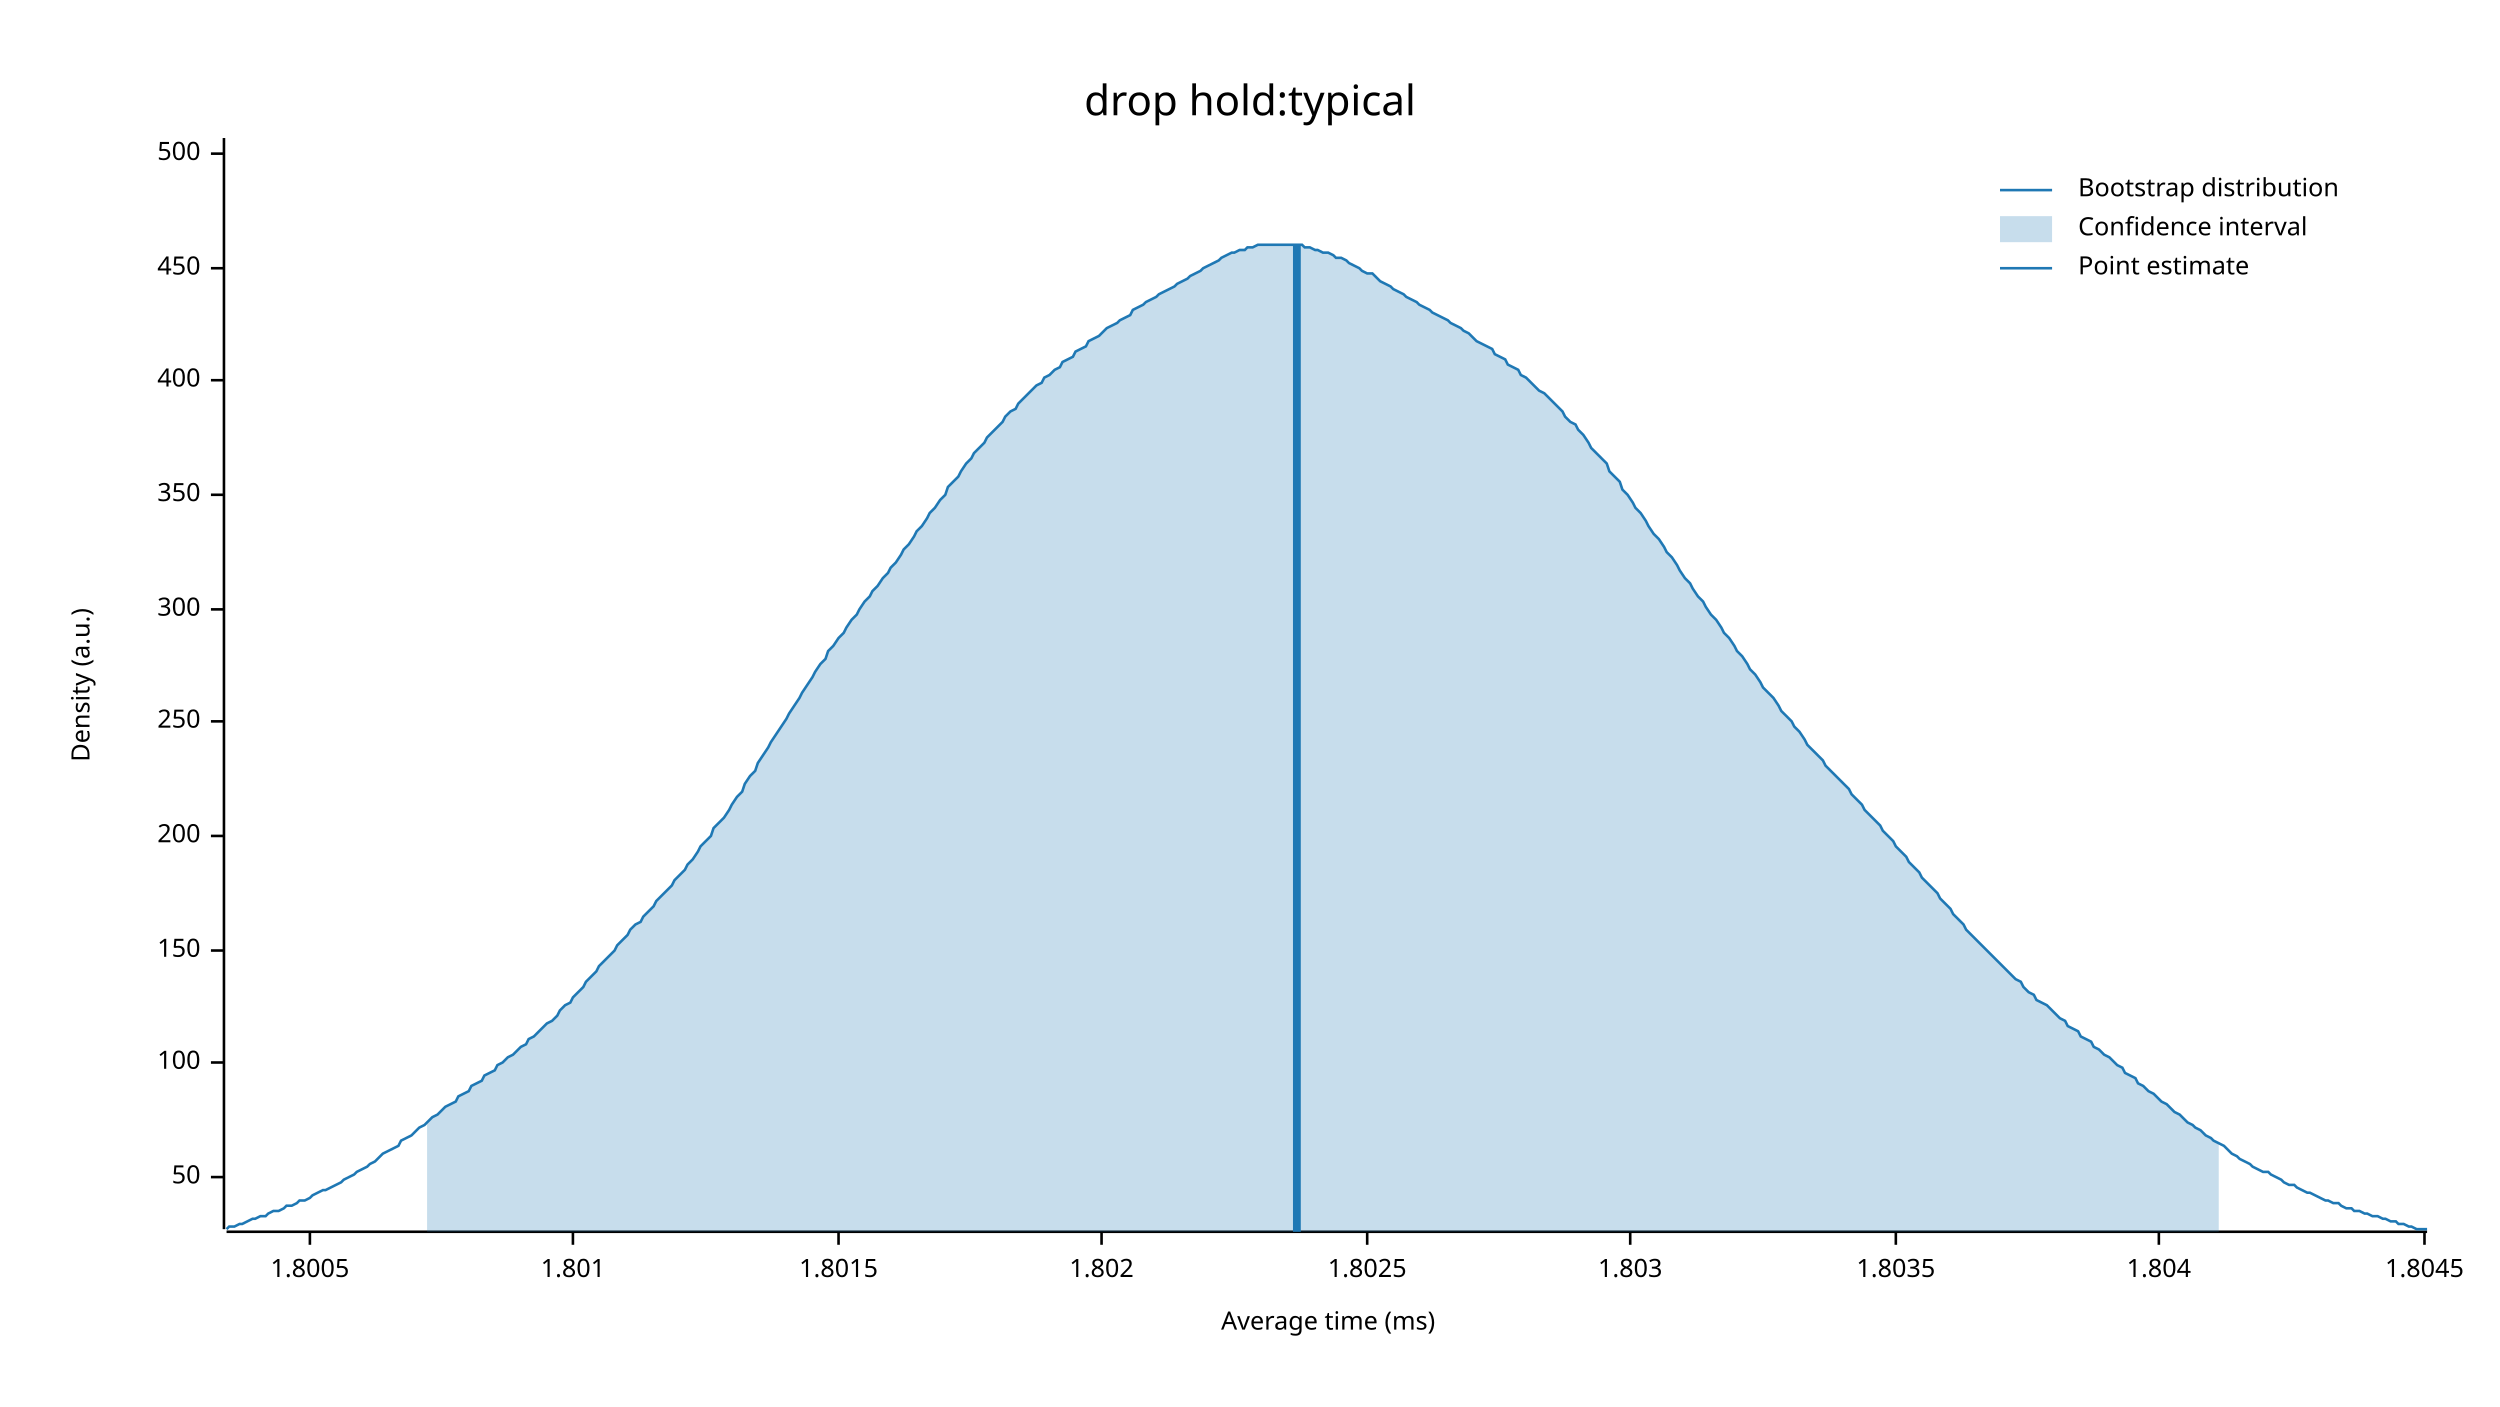
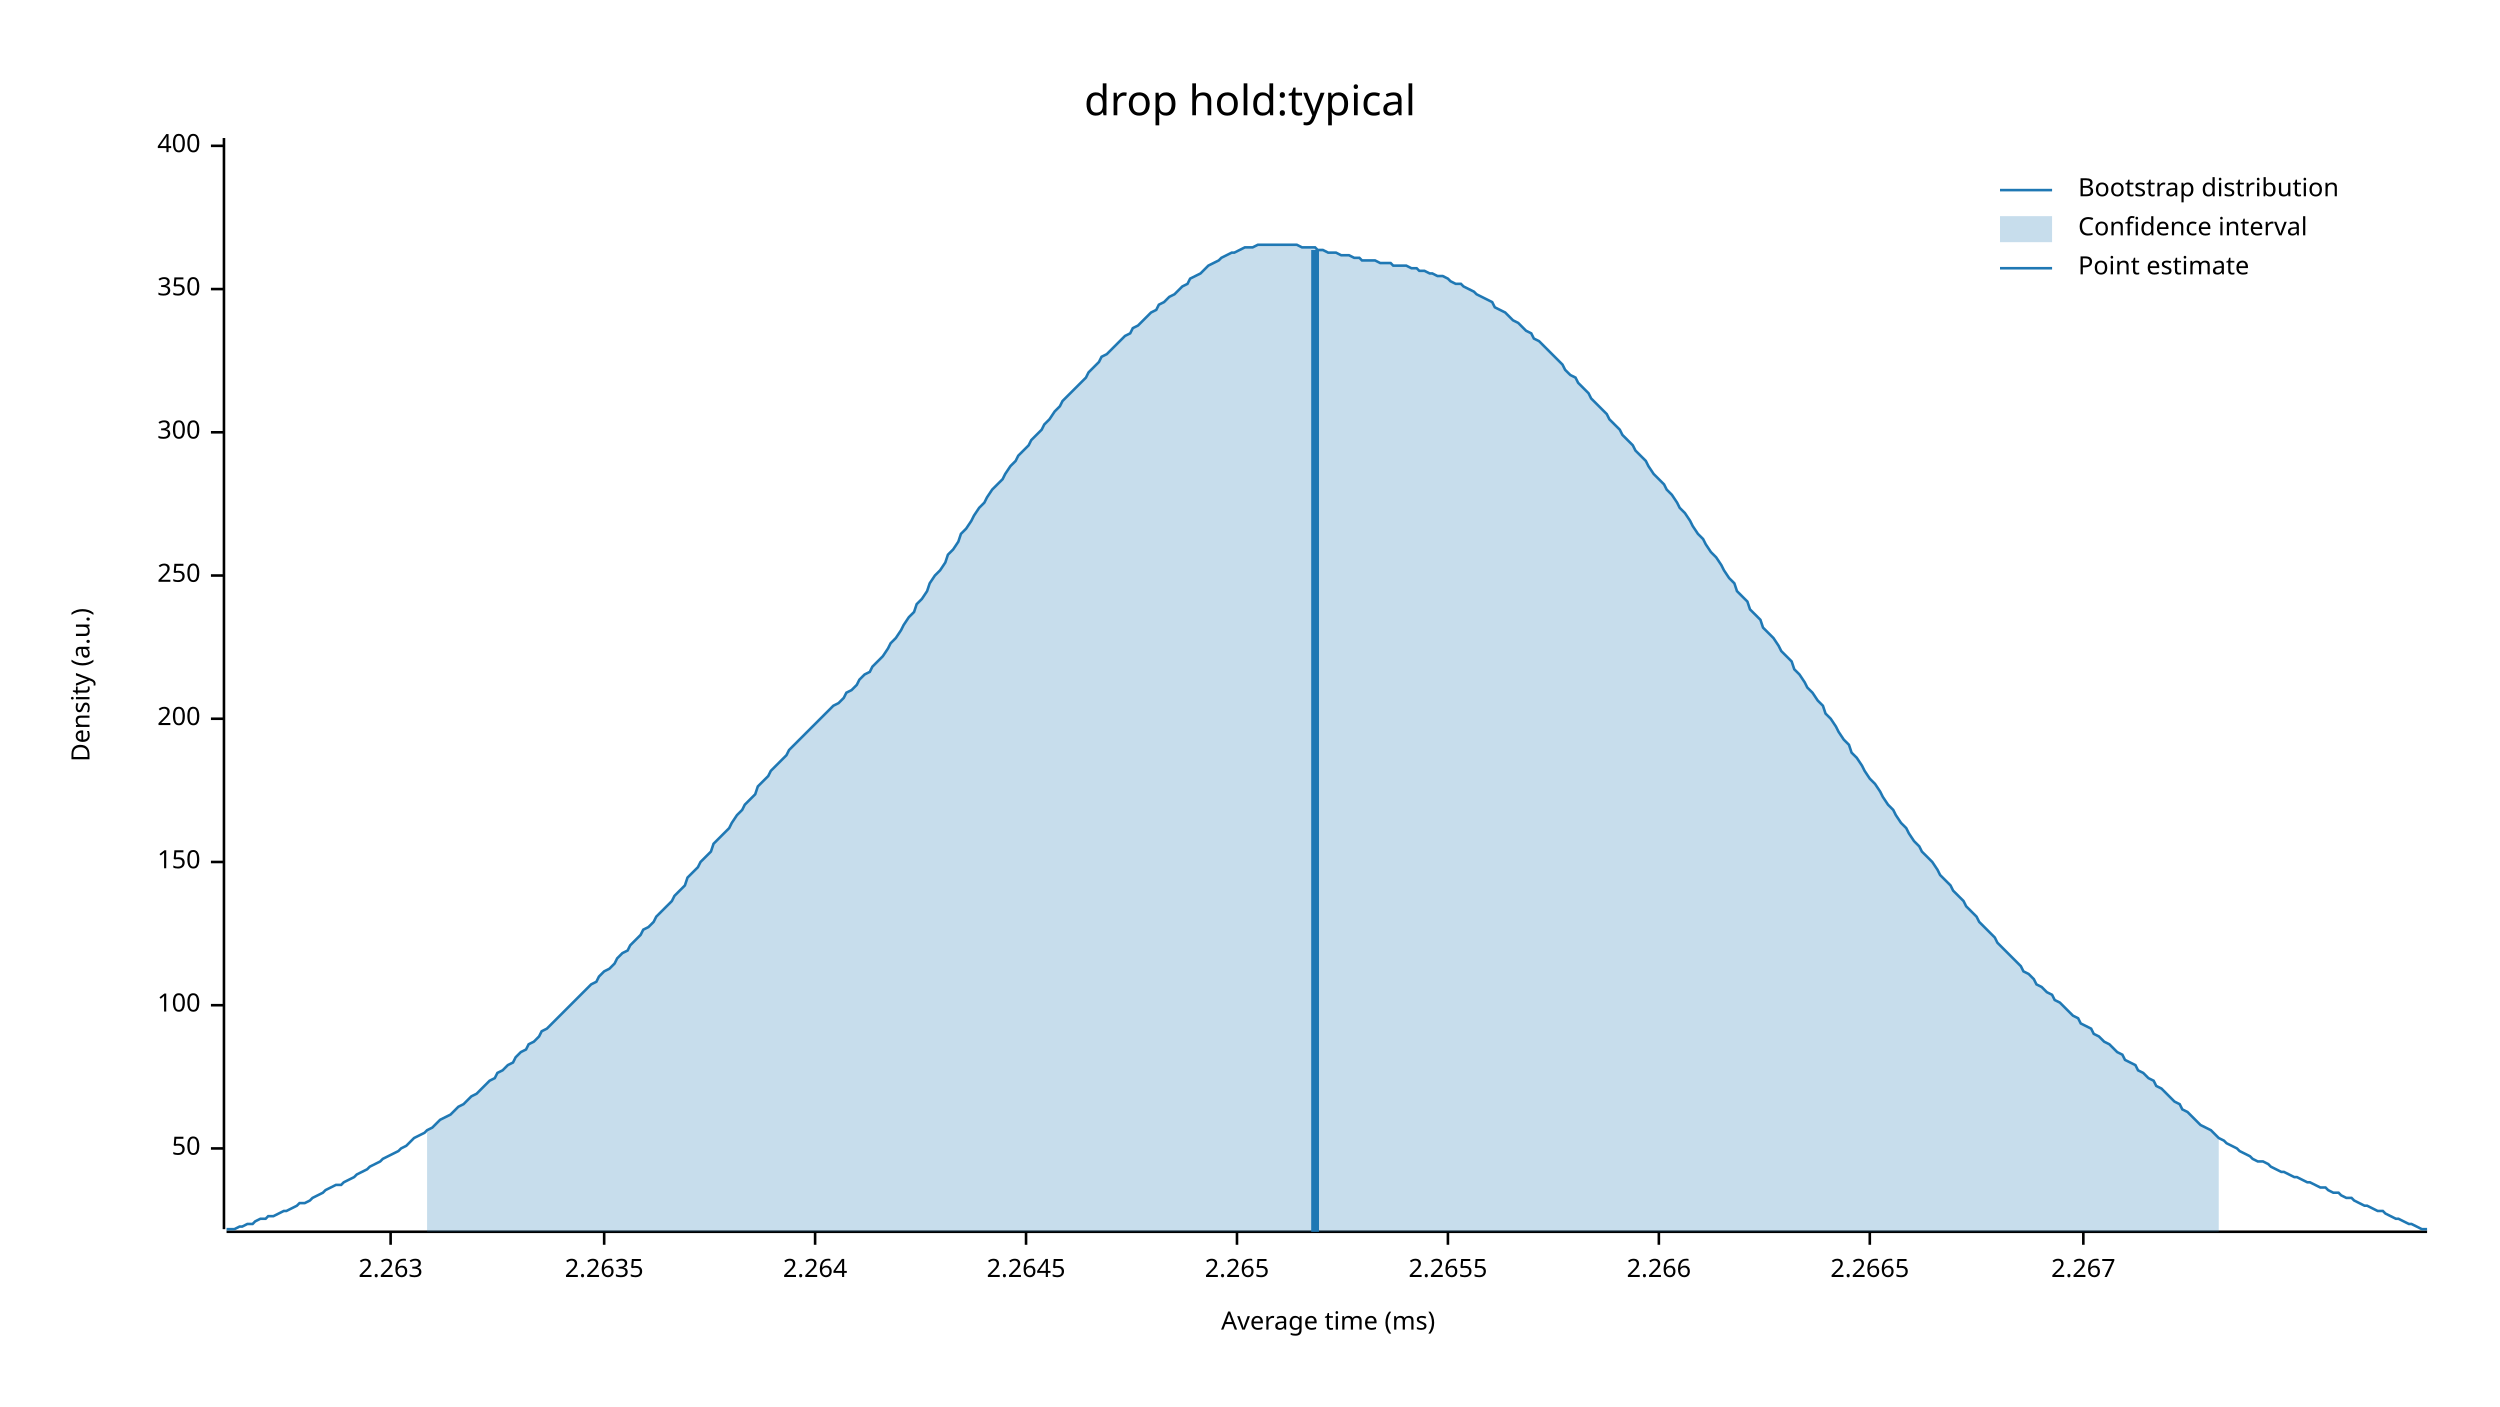
<svg xmlns="http://www.w3.org/2000/svg" width="960" height="540" viewBox="0 0 960 540">
  <text x="480" y="32" dy="0.76em" text-anchor="middle" font-family="sans-serif" font-size="16.129" opacity="1" fill="#000000">
drop hold:typical
</text>
  <text x="27" y="263" dy="0.76em" text-anchor="middle" font-family="sans-serif" font-size="9.677" opacity="1" fill="#000000" transform="rotate(270, 27, 263)">
Density (a.u.)
</text>
  <text x="510" y="513" dy="-0.5ex" text-anchor="middle" font-family="sans-serif" font-size="9.677" opacity="1" fill="#000000">
Average time (ms)
</text>
  <polyline fill="none" opacity="1" stroke="#000000" stroke-width="1" points="86,53 86,472 " />
-   <text x="77" y="452" dy="0.5ex" text-anchor="end" font-family="sans-serif" font-size="9.677" opacity="1" fill="#000000">
+   <text x="77" y="441" dy="0.5ex" text-anchor="end" font-family="sans-serif" font-size="9.677" opacity="1" fill="#000000">
50
</text>
-   <polyline fill="none" opacity="1" stroke="#000000" stroke-width="1" points="81,452 86,452 " />
-   <text x="77" y="408" dy="0.5ex" text-anchor="end" font-family="sans-serif" font-size="9.677" opacity="1" fill="#000000">
+   <polyline fill="none" opacity="1" stroke="#000000" stroke-width="1" points="81,441 86,441 " />
+   <text x="77" y="386" dy="0.5ex" text-anchor="end" font-family="sans-serif" font-size="9.677" opacity="1" fill="#000000">
100
</text>
-   <polyline fill="none" opacity="1" stroke="#000000" stroke-width="1" points="81,408 86,408 " />
-   <text x="77" y="365" dy="0.5ex" text-anchor="end" font-family="sans-serif" font-size="9.677" opacity="1" fill="#000000">
+   <polyline fill="none" opacity="1" stroke="#000000" stroke-width="1" points="81,386 86,386 " />
+   <text x="77" y="331" dy="0.5ex" text-anchor="end" font-family="sans-serif" font-size="9.677" opacity="1" fill="#000000">
150
</text>
-   <polyline fill="none" opacity="1" stroke="#000000" stroke-width="1" points="81,365 86,365 " />
-   <text x="77" y="321" dy="0.5ex" text-anchor="end" font-family="sans-serif" font-size="9.677" opacity="1" fill="#000000">
+   <polyline fill="none" opacity="1" stroke="#000000" stroke-width="1" points="81,331 86,331 " />
+   <text x="77" y="276" dy="0.5ex" text-anchor="end" font-family="sans-serif" font-size="9.677" opacity="1" fill="#000000">
200
</text>
-   <polyline fill="none" opacity="1" stroke="#000000" stroke-width="1" points="81,321 86,321 " />
-   <text x="77" y="277" dy="0.5ex" text-anchor="end" font-family="sans-serif" font-size="9.677" opacity="1" fill="#000000">
+   <polyline fill="none" opacity="1" stroke="#000000" stroke-width="1" points="81,276 86,276 " />
+   <text x="77" y="221" dy="0.5ex" text-anchor="end" font-family="sans-serif" font-size="9.677" opacity="1" fill="#000000">
250
</text>
-   <polyline fill="none" opacity="1" stroke="#000000" stroke-width="1" points="81,277 86,277 " />
-   <text x="77" y="234" dy="0.5ex" text-anchor="end" font-family="sans-serif" font-size="9.677" opacity="1" fill="#000000">
+   <polyline fill="none" opacity="1" stroke="#000000" stroke-width="1" points="81,221 86,221 " />
+   <text x="77" y="166" dy="0.5ex" text-anchor="end" font-family="sans-serif" font-size="9.677" opacity="1" fill="#000000">
300
</text>
-   <polyline fill="none" opacity="1" stroke="#000000" stroke-width="1" points="81,234 86,234 " />
-   <text x="77" y="190" dy="0.5ex" text-anchor="end" font-family="sans-serif" font-size="9.677" opacity="1" fill="#000000">
+   <polyline fill="none" opacity="1" stroke="#000000" stroke-width="1" points="81,166 86,166 " />
+   <text x="77" y="111" dy="0.5ex" text-anchor="end" font-family="sans-serif" font-size="9.677" opacity="1" fill="#000000">
350
</text>
-   <polyline fill="none" opacity="1" stroke="#000000" stroke-width="1" points="81,190 86,190 " />
-   <text x="77" y="146" dy="0.5ex" text-anchor="end" font-family="sans-serif" font-size="9.677" opacity="1" fill="#000000">
+   <polyline fill="none" opacity="1" stroke="#000000" stroke-width="1" points="81,111 86,111 " />
+   <text x="77" y="56" dy="0.5ex" text-anchor="end" font-family="sans-serif" font-size="9.677" opacity="1" fill="#000000">
400
</text>
-   <polyline fill="none" opacity="1" stroke="#000000" stroke-width="1" points="81,146 86,146 " />
-   <text x="77" y="103" dy="0.5ex" text-anchor="end" font-family="sans-serif" font-size="9.677" opacity="1" fill="#000000">
- 450
+   <polyline fill="none" opacity="1" stroke="#000000" stroke-width="1" points="81,56 86,56 " />
+   <polyline fill="none" opacity="1" stroke="#000000" stroke-width="1" points="87,473 932,473 " />
+   <text x="150" y="483" dy="0.76em" text-anchor="middle" font-family="sans-serif" font-size="9.677" opacity="1" fill="#000000">
+ 2.263
</text>
-   <polyline fill="none" opacity="1" stroke="#000000" stroke-width="1" points="81,103 86,103 " />
-   <text x="77" y="59" dy="0.5ex" text-anchor="end" font-family="sans-serif" font-size="9.677" opacity="1" fill="#000000">
- 500
+   <polyline fill="none" opacity="1" stroke="#000000" stroke-width="1" points="150,473 150,478 " />
+   <text x="232" y="483" dy="0.76em" text-anchor="middle" font-family="sans-serif" font-size="9.677" opacity="1" fill="#000000">
+ 2.2635
</text>
-   <polyline fill="none" opacity="1" stroke="#000000" stroke-width="1" points="81,59 86,59 " />
-   <polyline fill="none" opacity="1" stroke="#000000" stroke-width="1" points="87,473 932,473 " />
-   <text x="119" y="483" dy="0.76em" text-anchor="middle" font-family="sans-serif" font-size="9.677" opacity="1" fill="#000000">
- 1.8005
+   <polyline fill="none" opacity="1" stroke="#000000" stroke-width="1" points="232,473 232,478 " />
+   <text x="313" y="483" dy="0.76em" text-anchor="middle" font-family="sans-serif" font-size="9.677" opacity="1" fill="#000000">
+ 2.264
</text>
-   <polyline fill="none" opacity="1" stroke="#000000" stroke-width="1" points="119,473 119,478 " />
-   <text x="220" y="483" dy="0.76em" text-anchor="middle" font-family="sans-serif" font-size="9.677" opacity="1" fill="#000000">
- 1.801
+   <polyline fill="none" opacity="1" stroke="#000000" stroke-width="1" points="313,473 313,478 " />
+   <text x="394" y="483" dy="0.76em" text-anchor="middle" font-family="sans-serif" font-size="9.677" opacity="1" fill="#000000">
+ 2.2645
</text>
-   <polyline fill="none" opacity="1" stroke="#000000" stroke-width="1" points="220,473 220,478 " />
-   <text x="322" y="483" dy="0.76em" text-anchor="middle" font-family="sans-serif" font-size="9.677" opacity="1" fill="#000000">
- 1.8015
+   <polyline fill="none" opacity="1" stroke="#000000" stroke-width="1" points="394,473 394,478 " />
+   <text x="475" y="483" dy="0.76em" text-anchor="middle" font-family="sans-serif" font-size="9.677" opacity="1" fill="#000000">
+ 2.265
</text>
-   <polyline fill="none" opacity="1" stroke="#000000" stroke-width="1" points="322,473 322,478 " />
-   <text x="423" y="483" dy="0.76em" text-anchor="middle" font-family="sans-serif" font-size="9.677" opacity="1" fill="#000000">
- 1.802
+   <polyline fill="none" opacity="1" stroke="#000000" stroke-width="1" points="475,473 475,478 " />
+   <text x="556" y="483" dy="0.76em" text-anchor="middle" font-family="sans-serif" font-size="9.677" opacity="1" fill="#000000">
+ 2.2655
</text>
-   <polyline fill="none" opacity="1" stroke="#000000" stroke-width="1" points="423,473 423,478 " />
-   <text x="525" y="483" dy="0.76em" text-anchor="middle" font-family="sans-serif" font-size="9.677" opacity="1" fill="#000000">
- 1.8025
+   <polyline fill="none" opacity="1" stroke="#000000" stroke-width="1" points="556,473 556,478 " />
+   <text x="637" y="483" dy="0.76em" text-anchor="middle" font-family="sans-serif" font-size="9.677" opacity="1" fill="#000000">
+ 2.266
</text>
-   <polyline fill="none" opacity="1" stroke="#000000" stroke-width="1" points="525,473 525,478 " />
-   <text x="626" y="483" dy="0.76em" text-anchor="middle" font-family="sans-serif" font-size="9.677" opacity="1" fill="#000000">
- 1.803
+   <polyline fill="none" opacity="1" stroke="#000000" stroke-width="1" points="637,473 637,478 " />
+   <text x="718" y="483" dy="0.76em" text-anchor="middle" font-family="sans-serif" font-size="9.677" opacity="1" fill="#000000">
+ 2.2665
</text>
-   <polyline fill="none" opacity="1" stroke="#000000" stroke-width="1" points="626,473 626,478 " />
-   <text x="728" y="483" dy="0.76em" text-anchor="middle" font-family="sans-serif" font-size="9.677" opacity="1" fill="#000000">
- 1.8035
+   <polyline fill="none" opacity="1" stroke="#000000" stroke-width="1" points="718,473 718,478 " />
+   <text x="800" y="483" dy="0.76em" text-anchor="middle" font-family="sans-serif" font-size="9.677" opacity="1" fill="#000000">
+ 2.267
</text>
-   <polyline fill="none" opacity="1" stroke="#000000" stroke-width="1" points="728,473 728,478 " />
-   <text x="829" y="483" dy="0.76em" text-anchor="middle" font-family="sans-serif" font-size="9.677" opacity="1" fill="#000000">
- 1.804
- </text>
-   <polyline fill="none" opacity="1" stroke="#000000" stroke-width="1" points="829,473 829,478 " />
-   <text x="931" y="483" dy="0.76em" text-anchor="middle" font-family="sans-serif" font-size="9.677" opacity="1" fill="#000000">
- 1.8045
- </text>
-   <polyline fill="none" opacity="1" stroke="#000000" stroke-width="1" points="931,473 931,478 " />
-   <polyline fill="none" opacity="1" stroke="#1F78B4" stroke-width="1" points="87,472 88,471 90,471 92,470 93,470 95,469 97,468 98,468 100,467 102,467 103,466 105,465 107,465 109,464 110,463 112,463 114,462 115,461 117,461 119,460 120,459 122,458 124,457 125,457 127,456 129,455 131,454 132,453 134,452 136,451 137,450 139,449 141,448 142,447 144,446 146,444 147,443 149,442 151,441 153,440 154,438 156,437 158,436 159,435 161,433 163,432 164,431 166,429 168,428 169,427 171,425 173,424 175,423 176,421 178,420 180,419 181,417 183,416 185,415 186,413 188,412 190,411 191,409 193,408 195,406 197,405 198,404 200,402 202,401 203,399 205,398 207,396 208,395 210,393 212,392 214,390 215,388 217,386 219,385 220,383 222,381 224,379 225,377 227,375 229,373 230,371 232,369 234,367 236,365 237,363 239,361 241,359 242,357 244,355 246,354 247,352 249,350 251,348 252,346 254,344 256,342 258,340 259,338 261,336 263,334 264,332 266,330 268,327 269,325 271,323 273,321 274,318 276,316 278,314 280,311 281,309 283,306 285,304 286,301 288,298 290,296 291,293 293,290 295,287 296,285 298,282 300,279 302,276 303,274 305,271 307,268 308,266 310,263 312,260 313,258 315,255 317,253 318,250 320,248 322,245 324,243 325,241 327,238 329,236 330,234 332,231 334,229 335,227 337,225 339,222 341,220 342,218 344,216 346,213 347,211 349,209 351,206 352,204 354,202 356,199 357,197 359,195 361,192 363,190 364,187 366,185 368,183 369,181 371,178 373,176 374,174 376,172 378,170 379,168 381,166 383,164 385,162 386,160 388,158 390,157 391,155 393,153 395,151 396,150 398,148 400,147 401,145 403,144 405,142 407,141 408,139 410,138 412,137 413,135 415,134 417,133 418,131 420,130 422,129 423,128 425,126 427,125 429,124 430,123 432,122 434,121 435,119 437,118 439,117 440,116 442,115 444,114 445,113 447,112 449,111 451,110 452,109 454,108 456,107 457,106 459,105 461,104 462,103 464,102 466,101 468,100 469,99 471,98 473,97 474,97 476,96 478,96 479,95 481,95 483,94 484,94 486,94 488,94 490,94 491,94 493,94 495,94 496,94 498,94 500,94 501,95 503,95 505,96 506,96 508,97 510,97 512,98 513,99 515,99 517,100 518,101 520,102 522,103 523,104 525,105 527,105 528,106 530,108 532,109 534,110 535,111 537,112 539,113 540,114 542,115 544,116 545,117 547,118 549,119 550,120 552,121 554,122 556,123 557,124 559,125 561,126 562,127 564,128 566,130 567,131 569,132 571,133 573,134 574,136 576,137 578,138 579,140 581,141 583,142 584,144 586,145 588,147 589,148 591,150 593,151 595,153 596,154 598,156 600,158 601,160 603,162 605,163 606,165 608,167 610,170 611,172 613,174 615,176 617,178 618,181 620,183 622,185 623,188 625,190 627,193 628,195 630,197 632,200 633,202 635,205 637,207 639,210 640,212 642,214 644,217 645,219 647,222 649,224 650,226 652,229 654,231 655,233 657,236 659,238 661,241 662,243 664,245 666,248 667,250 669,252 671,255 672,257 674,259 676,262 677,264 679,266 681,268 683,271 684,273 686,275 688,277 689,279 691,281 693,284 694,286 696,288 698,290 700,292 701,294 703,296 705,298 706,299 708,301 710,303 711,305 713,307 715,309 716,311 718,313 720,315 722,317 723,319 725,321 727,323 728,325 730,327 732,329 733,331 735,333 737,335 738,337 740,339 742,341 744,343 745,345 747,347 749,349 750,351 752,353 754,355 755,357 757,359 759,361 760,362 762,364 764,366 766,368 767,369 769,371 771,373 772,374 774,376 776,377 777,379 779,381 781,382 782,384 784,385 786,386 788,388 789,389 791,391 793,392 794,394 796,395 798,396 799,398 801,399 803,400 804,402 806,403 808,405 810,406 811,407 813,409 815,410 816,412 818,413 820,414 821,416 823,417 825,419 827,420 828,421 830,423 832,424 833,425 835,427 837,428 838,429 840,431 842,432 843,433 845,434 847,436 849,437 850,438 852,439 854,440 855,441 857,443 859,444 860,445 862,446 864,447 865,448 867,449 869,450 871,450 872,451 874,452 876,453 877,454 879,455 881,455 882,456 884,457 886,458 887,458 889,459 891,460 893,461 894,461 896,462 898,462 899,463 901,464 903,464 904,465 906,465 908,466 909,466 911,467 913,467 915,468 916,468 918,469 920,469 921,470 923,470 925,471 926,471 928,472 930,472 932,472 " />
-   <polygon opacity="0.25" fill="#1F78B4" points="164,431 166,429 168,428 169,427 171,425 173,424 175,423 176,421 178,420 180,419 181,417 183,416 185,415 186,413 188,412 190,411 191,409 193,408 195,406 197,405 198,404 200,402 202,401 203,399 205,398 207,396 208,395 210,393 212,392 214,390 215,388 217,386 219,385 220,383 222,381 224,379 225,377 227,375 229,373 230,371 232,369 234,367 236,365 237,363 239,361 241,359 242,357 244,355 246,354 247,352 249,350 251,348 252,346 254,344 256,342 258,340 259,338 261,336 263,334 264,332 266,330 268,327 269,325 271,323 273,321 274,318 276,316 278,314 280,311 281,309 283,306 285,304 286,301 288,298 290,296 291,293 293,290 295,287 296,285 298,282 300,279 302,276 303,274 305,271 307,268 308,266 310,263 312,260 313,258 315,255 317,253 318,250 320,248 322,245 324,243 325,241 327,238 329,236 330,234 332,231 334,229 335,227 337,225 339,222 341,220 342,218 344,216 346,213 347,211 349,209 351,206 352,204 354,202 356,199 357,197 359,195 361,192 363,190 364,187 366,185 368,183 369,181 371,178 373,176 374,174 376,172 378,170 379,168 381,166 383,164 385,162 386,160 388,158 390,157 391,155 393,153 395,151 396,150 398,148 400,147 401,145 403,144 405,142 407,141 408,139 410,138 412,137 413,135 415,134 417,133 418,131 420,130 422,129 423,128 425,126 427,125 429,124 430,123 432,122 434,121 435,119 437,118 439,117 440,116 442,115 444,114 445,113 447,112 449,111 451,110 452,109 454,108 456,107 457,106 459,105 461,104 462,103 464,102 466,101 468,100 469,99 471,98 473,97 474,97 476,96 478,96 479,95 481,95 483,94 484,94 486,94 488,94 490,94 491,94 493,94 495,94 496,94 498,94 500,94 501,95 503,95 505,96 506,96 508,97 510,97 512,98 513,99 515,99 517,100 518,101 520,102 522,103 523,104 525,105 527,105 528,106 530,108 532,109 534,110 535,111 537,112 539,113 540,114 542,115 544,116 545,117 547,118 549,119 550,120 552,121 554,122 556,123 557,124 559,125 561,126 562,127 564,128 566,130 567,131 569,132 571,133 573,134 574,136 576,137 578,138 579,140 581,141 583,142 584,144 586,145 588,147 589,148 591,150 593,151 595,153 596,154 598,156 600,158 601,160 603,162 605,163 606,165 608,167 610,170 611,172 613,174 615,176 617,178 618,181 620,183 622,185 623,188 625,190 627,193 628,195 630,197 632,200 633,202 635,205 637,207 639,210 640,212 642,214 644,217 645,219 647,222 649,224 650,226 652,229 654,231 655,233 657,236 659,238 661,241 662,243 664,245 666,248 667,250 669,252 671,255 672,257 674,259 676,262 677,264 679,266 681,268 683,271 684,273 686,275 688,277 689,279 691,281 693,284 694,286 696,288 698,290 700,292 701,294 703,296 705,298 706,299 708,301 710,303 711,305 713,307 715,309 716,311 718,313 720,315 722,317 723,319 725,321 727,323 728,325 730,327 732,329 733,331 735,333 737,335 738,337 740,339 742,341 744,343 745,345 747,347 749,349 750,351 752,353 754,355 755,357 757,359 759,361 760,362 762,364 764,366 766,368 767,369 769,371 771,373 772,374 774,376 776,377 777,379 779,381 781,382 782,384 784,385 786,386 788,388 789,389 791,391 793,392 794,394 796,395 798,396 799,398 801,399 803,400 804,402 806,403 808,405 810,406 811,407 813,409 815,410 816,412 818,413 820,414 821,416 823,417 825,419 827,420 828,421 830,423 832,424 833,425 835,427 837,428 838,429 840,431 842,432 843,433 845,434 847,436 849,437 850,438 852,439 852,473 164,473 " />
-   <polyline fill="none" opacity="1" stroke="#1F78B4" stroke-width="3" points="498,473 498,94 " />
+   <polyline fill="none" opacity="1" stroke="#000000" stroke-width="1" points="800,473 800,478 " />
+   <polyline fill="none" opacity="1" stroke="#1F78B4" stroke-width="1" points="87,472 88,472 90,472 92,471 93,471 95,470 97,470 98,469 100,468 102,468 103,467 105,467 107,466 109,465 110,465 112,464 114,463 115,462 117,462 119,461 120,460 122,459 124,458 125,457 127,456 129,455 131,455 132,454 134,453 136,452 137,451 139,450 141,449 142,448 144,447 146,446 147,445 149,444 151,443 153,442 154,441 156,440 158,438 159,437 161,436 163,435 164,434 166,433 168,431 169,430 171,429 173,428 175,426 176,425 178,424 180,422 181,421 183,420 185,418 186,417 188,415 190,414 191,412 193,411 195,409 197,408 198,406 200,404 202,403 203,401 205,400 207,398 208,396 210,395 212,393 214,391 215,390 217,388 219,386 220,385 222,383 224,381 225,380 227,378 229,377 230,375 232,373 234,372 236,370 237,368 239,366 241,365 242,363 244,361 246,359 247,357 249,356 251,354 252,352 254,350 256,348 258,346 259,344 261,342 263,340 264,337 266,335 268,333 269,331 271,329 273,327 274,324 276,322 278,320 280,318 281,316 283,313 285,311 286,309 288,307 290,305 291,302 293,300 295,298 296,296 298,294 300,292 302,290 303,288 305,286 307,284 308,283 310,281 312,279 313,278 315,276 317,274 318,273 320,271 322,270 324,268 325,266 327,265 329,263 330,261 332,259 334,258 335,256 337,254 339,252 341,249 342,247 344,245 346,242 347,240 349,237 351,235 352,232 354,230 356,227 357,224 359,221 361,219 363,216 364,213 366,211 368,208 369,205 371,203 373,200 374,198 376,195 378,193 379,191 381,188 383,186 385,184 386,182 388,179 390,177 391,175 393,173 395,171 396,169 398,167 400,165 401,163 403,161 405,158 407,156 408,154 410,152 412,150 413,149 415,147 417,145 418,143 420,141 422,139 423,137 425,136 427,134 429,132 430,131 432,129 434,128 435,126 437,125 439,123 440,122 442,120 444,119 445,117 447,116 449,114 451,113 452,112 454,110 456,109 457,107 459,106 461,105 462,104 464,102 466,101 468,100 469,99 471,98 473,97 474,97 476,96 478,95 479,95 481,95 483,94 484,94 486,94 488,94 490,94 491,94 493,94 495,94 496,94 498,94 500,95 501,95 503,95 505,95 506,96 508,96 510,97 512,97 513,97 515,98 517,98 518,98 520,99 522,99 523,100 525,100 527,100 528,100 530,101 532,101 534,101 535,102 537,102 539,102 540,102 542,103 544,103 545,104 547,104 549,105 550,105 552,106 554,106 556,107 557,108 559,109 561,109 562,110 564,111 566,112 567,113 569,114 571,115 573,116 574,118 576,119 578,120 579,121 581,123 583,124 584,125 586,127 588,128 589,130 591,131 593,133 595,135 596,136 598,138 600,140 601,142 603,144 605,145 606,147 608,149 610,151 611,153 613,155 615,157 617,159 618,161 620,163 622,165 623,167 625,169 627,171 628,173 630,175 632,177 633,179 635,182 637,184 639,186 640,188 642,190 644,193 645,195 647,197 649,200 650,202 652,205 654,207 655,209 657,212 659,214 661,217 662,219 664,222 666,224 667,227 669,229 671,231 672,234 674,236 676,238 677,241 679,243 681,245 683,248 684,250 686,252 688,254 689,257 691,259 693,262 694,264 696,266 698,269 700,271 701,274 703,276 705,279 706,281 708,284 710,286 711,289 713,291 715,294 716,296 718,299 720,301 722,304 723,306 725,309 727,311 728,313 730,316 732,318 733,320 735,323 737,325 738,327 740,329 742,331 744,334 745,336 747,338 749,340 750,342 752,344 754,346 755,348 757,350 759,352 760,354 762,356 764,358 766,360 767,362 769,364 771,366 772,367 774,369 776,371 777,373 779,374 781,376 782,378 784,379 786,381 788,382 789,384 791,385 793,387 794,388 796,390 798,391 799,393 801,394 803,395 804,397 806,398 808,400 810,401 811,402 813,404 815,405 816,407 818,408 820,409 821,411 823,412 825,414 827,415 828,417 830,418 832,420 833,421 835,423 837,424 838,426 840,427 842,429 843,430 845,432 847,433 849,434 850,435 852,437 854,438 855,439 857,440 859,441 860,442 862,443 864,444 865,445 867,446 869,446 871,447 872,448 874,449 876,450 877,450 879,451 881,452 882,452 884,453 886,454 887,454 889,455 891,456 893,456 894,457 896,458 898,458 899,459 901,460 903,460 904,461 906,462 908,463 909,463 911,464 913,465 915,465 916,466 918,467 920,468 921,468 923,469 925,470 926,470 928,471 930,472 932,472 " />
+   <polygon opacity="0.25" fill="#1F78B4" points="164,434 166,433 168,431 169,430 171,429 173,428 175,426 176,425 178,424 180,422 181,421 183,420 185,418 186,417 188,415 190,414 191,412 193,411 195,409 197,408 198,406 200,404 202,403 203,401 205,400 207,398 208,396 210,395 212,393 214,391 215,390 217,388 219,386 220,385 222,383 224,381 225,380 227,378 229,377 230,375 232,373 234,372 236,370 237,368 239,366 241,365 242,363 244,361 246,359 247,357 249,356 251,354 252,352 254,350 256,348 258,346 259,344 261,342 263,340 264,337 266,335 268,333 269,331 271,329 273,327 274,324 276,322 278,320 280,318 281,316 283,313 285,311 286,309 288,307 290,305 291,302 293,300 295,298 296,296 298,294 300,292 302,290 303,288 305,286 307,284 308,283 310,281 312,279 313,278 315,276 317,274 318,273 320,271 322,270 324,268 325,266 327,265 329,263 330,261 332,259 334,258 335,256 337,254 339,252 341,249 342,247 344,245 346,242 347,240 349,237 351,235 352,232 354,230 356,227 357,224 359,221 361,219 363,216 364,213 366,211 368,208 369,205 371,203 373,200 374,198 376,195 378,193 379,191 381,188 383,186 385,184 386,182 388,179 390,177 391,175 393,173 395,171 396,169 398,167 400,165 401,163 403,161 405,158 407,156 408,154 410,152 412,150 413,149 415,147 417,145 418,143 420,141 422,139 423,137 425,136 427,134 429,132 430,131 432,129 434,128 435,126 437,125 439,123 440,122 442,120 444,119 445,117 447,116 449,114 451,113 452,112 454,110 456,109 457,107 459,106 461,105 462,104 464,102 466,101 468,100 469,99 471,98 473,97 474,97 476,96 478,95 479,95 481,95 483,94 484,94 486,94 488,94 490,94 491,94 493,94 495,94 496,94 498,94 500,95 501,95 503,95 505,95 506,96 508,96 510,97 512,97 513,97 515,98 517,98 518,98 520,99 522,99 523,100 525,100 527,100 528,100 530,101 532,101 534,101 535,102 537,102 539,102 540,102 542,103 544,103 545,104 547,104 549,105 550,105 552,106 554,106 556,107 557,108 559,109 561,109 562,110 564,111 566,112 567,113 569,114 571,115 573,116 574,118 576,119 578,120 579,121 581,123 583,124 584,125 586,127 588,128 589,130 591,131 593,133 595,135 596,136 598,138 600,140 601,142 603,144 605,145 606,147 608,149 610,151 611,153 613,155 615,157 617,159 618,161 620,163 622,165 623,167 625,169 627,171 628,173 630,175 632,177 633,179 635,182 637,184 639,186 640,188 642,190 644,193 645,195 647,197 649,200 650,202 652,205 654,207 655,209 657,212 659,214 661,217 662,219 664,222 666,224 667,227 669,229 671,231 672,234 674,236 676,238 677,241 679,243 681,245 683,248 684,250 686,252 688,254 689,257 691,259 693,262 694,264 696,266 698,269 700,271 701,274 703,276 705,279 706,281 708,284 710,286 711,289 713,291 715,294 716,296 718,299 720,301 722,304 723,306 725,309 727,311 728,313 730,316 732,318 733,320 735,323 737,325 738,327 740,329 742,331 744,334 745,336 747,338 749,340 750,342 752,344 754,346 755,348 757,350 759,352 760,354 762,356 764,358 766,360 767,362 769,364 771,366 772,367 774,369 776,371 777,373 779,374 781,376 782,378 784,379 786,381 788,382 789,384 791,385 793,387 794,388 796,390 798,391 799,393 801,394 803,395 804,397 806,398 808,400 810,401 811,402 813,404 815,405 816,407 818,408 820,409 821,411 823,412 825,414 827,415 828,417 830,418 832,420 833,421 835,423 837,424 838,426 840,427 842,429 843,430 845,432 847,433 849,434 850,435 852,437 852,473 164,473 " />
+   <polyline fill="none" opacity="1" stroke="#1F78B4" stroke-width="3" points="505,473 505,96 " />
  <text x="798" y="68" dy="0.76em" text-anchor="start" font-family="sans-serif" font-size="9.677" opacity="1" fill="#000000">
Bootstrap distribution
</text>
  <text x="798" y="83" dy="0.76em" text-anchor="start" font-family="sans-serif" font-size="9.677" opacity="1" fill="#000000">
Confidence interval
</text>
  <text x="798" y="98" dy="0.76em" text-anchor="start" font-family="sans-serif" font-size="9.677" opacity="1" fill="#000000">
Point estimate
</text>
  <polyline fill="none" opacity="1" stroke="#1F78B4" stroke-width="1" points="768,73 788,73 " />
  <rect x="768" y="83" width="20" height="10" opacity="0.25" fill="#1F78B4" stroke="none" />
  <polyline fill="none" opacity="1" stroke="#1F78B4" stroke-width="1" points="768,103 788,103 " />
</svg>
